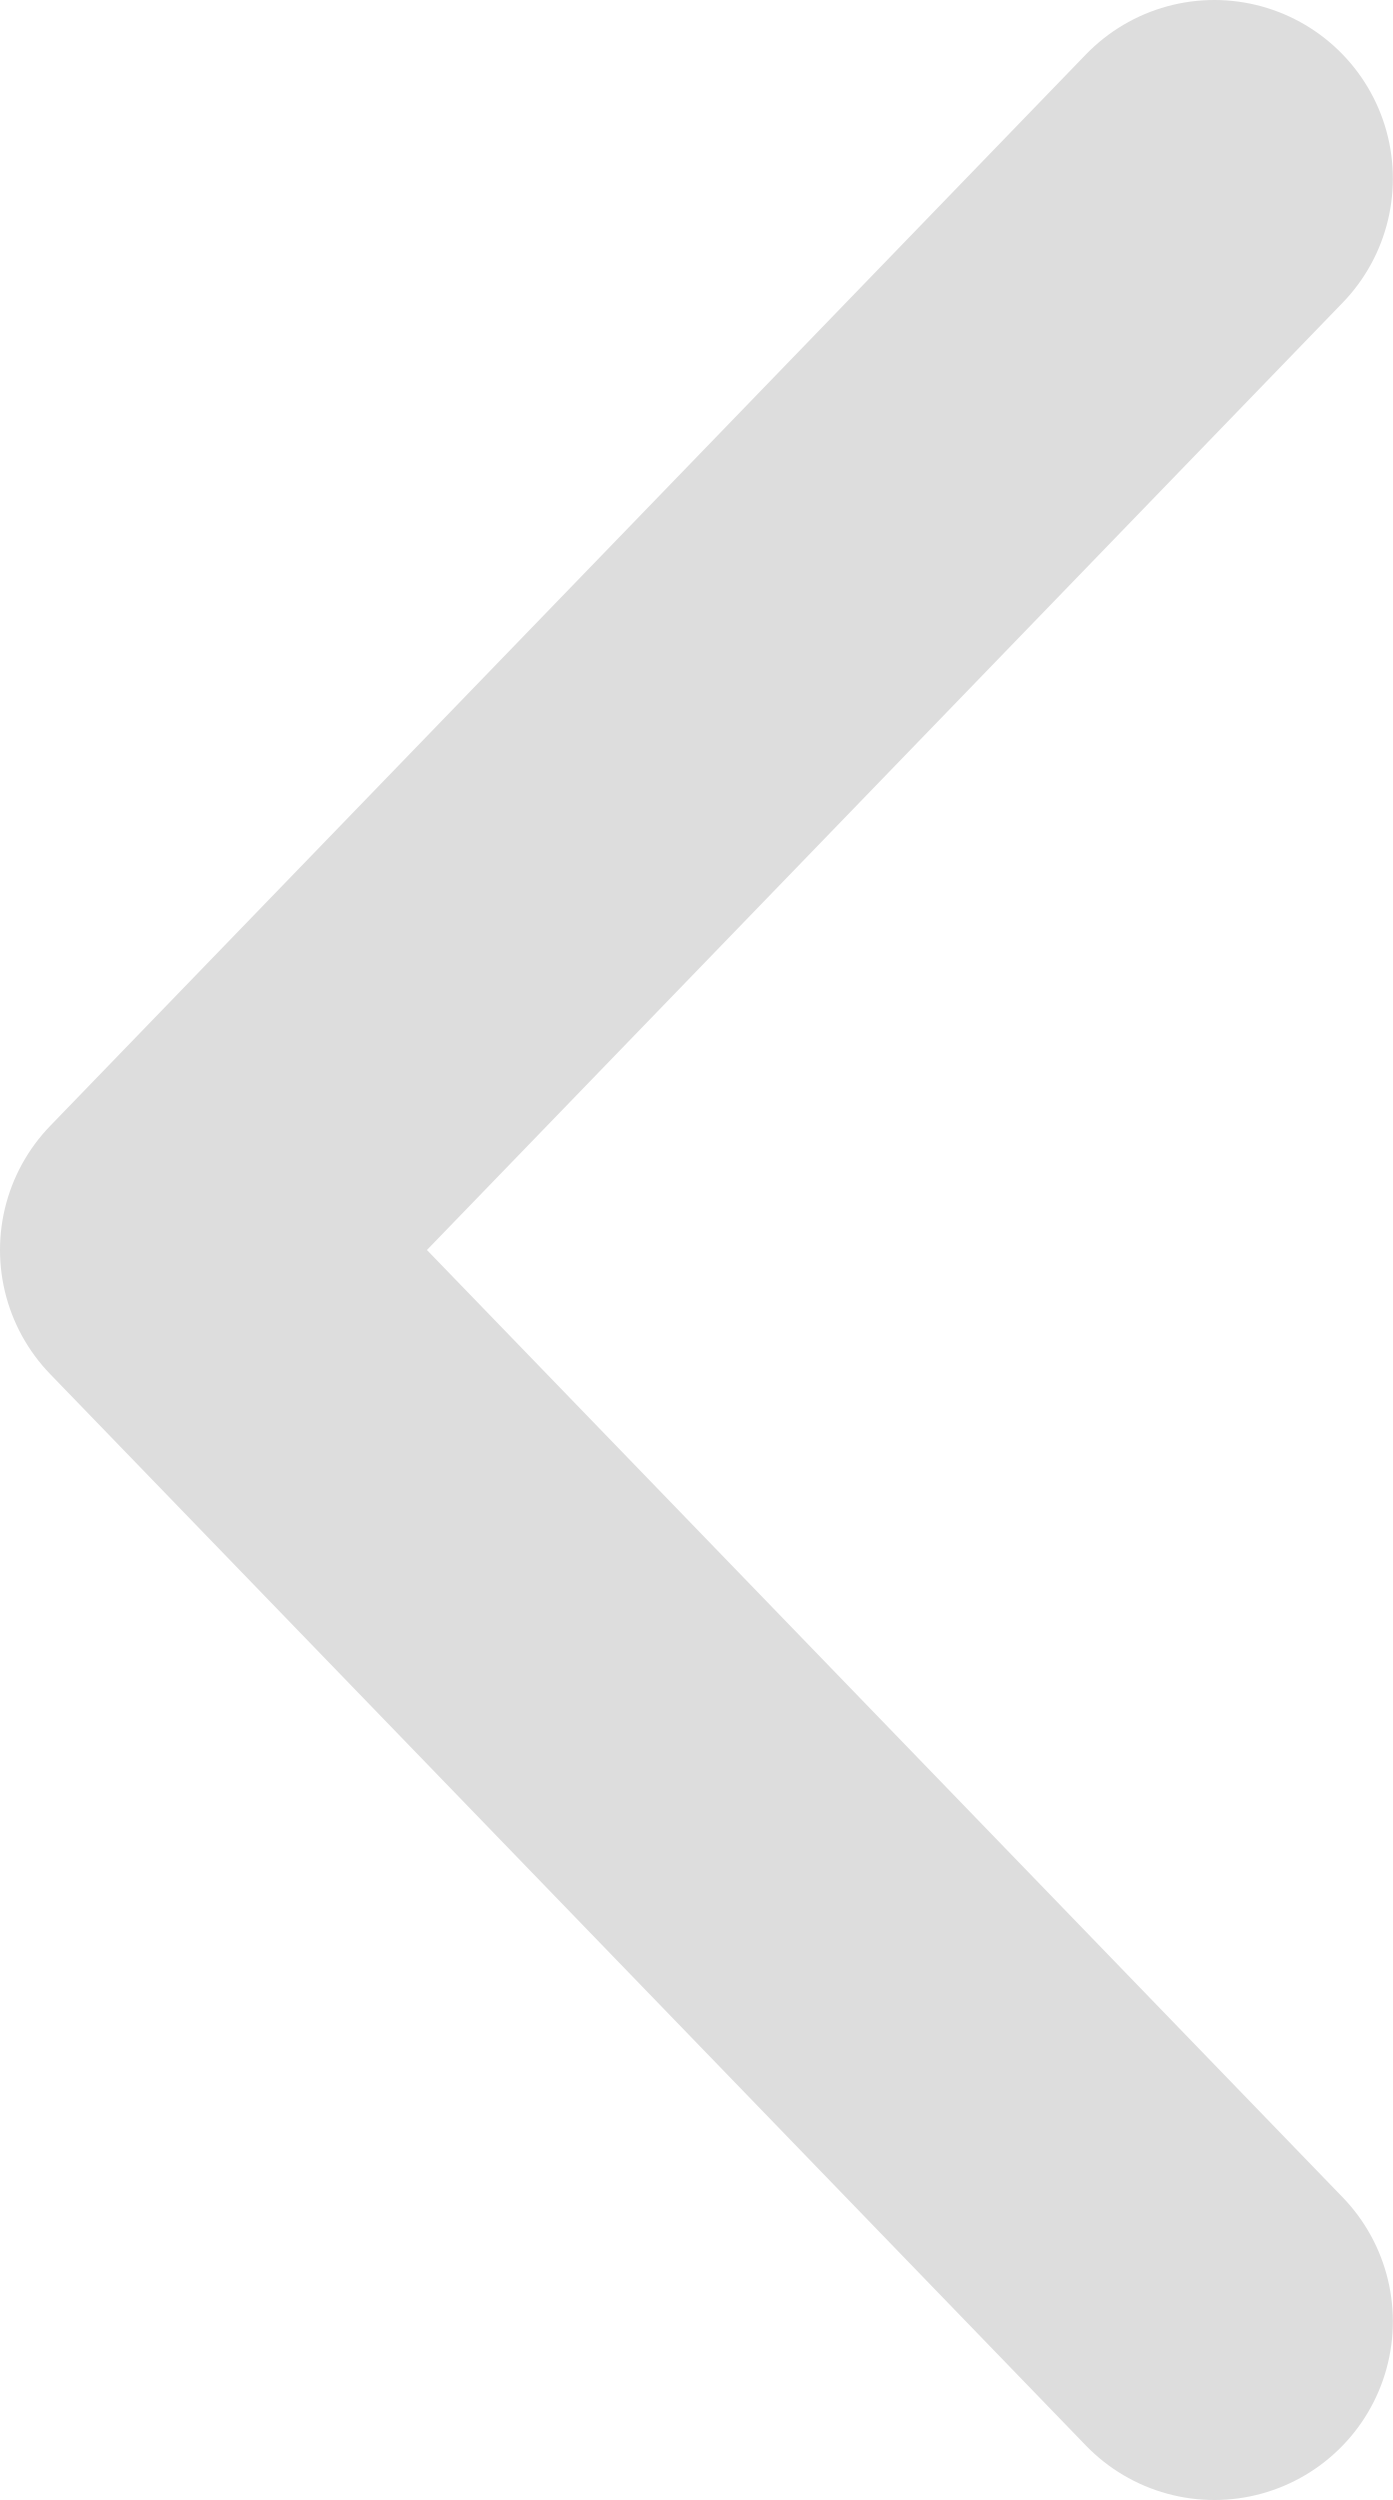
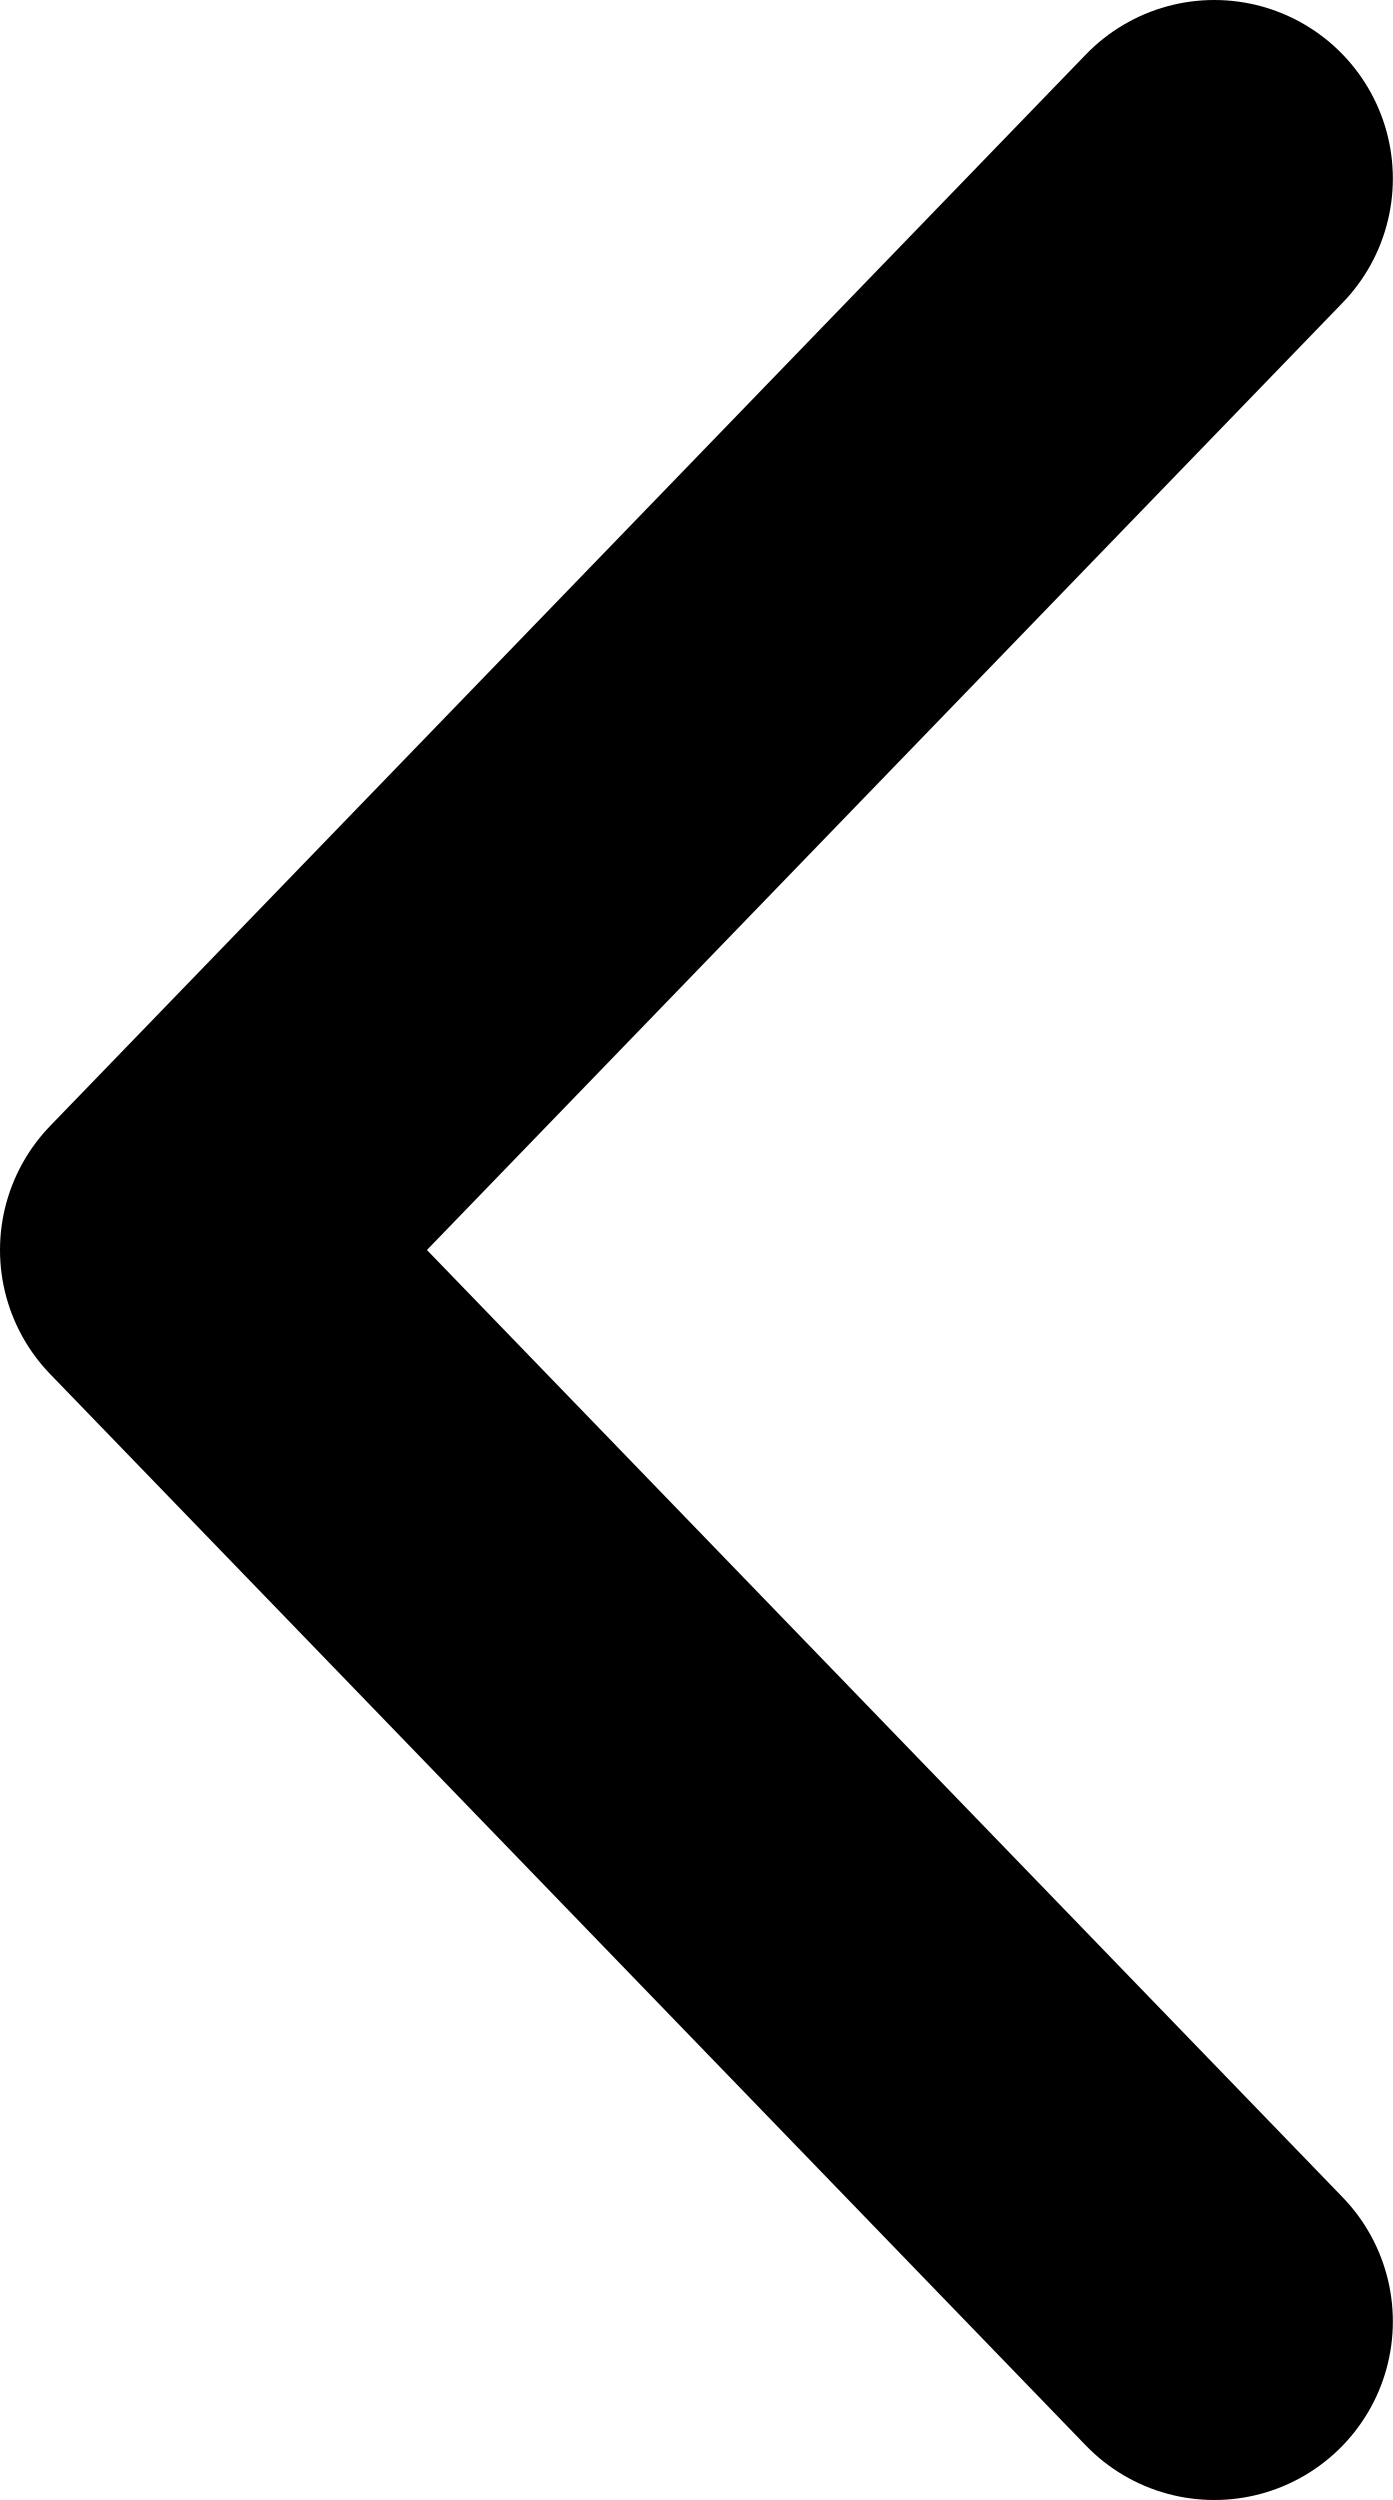
<svg xmlns="http://www.w3.org/2000/svg" width="7.8" height="14">
-   <path fill="none" stroke="#ddd" stroke-width="2" stroke-linecap="round" stroke-linejoin="round" d="M6.8 1L1 7l5.8 6" />
+   <path fill="none" stroke="#000" stroke-width="2" stroke-linecap="round" stroke-linejoin="round" d="M6.8 1L1 7l5.8 6" />
</svg>
